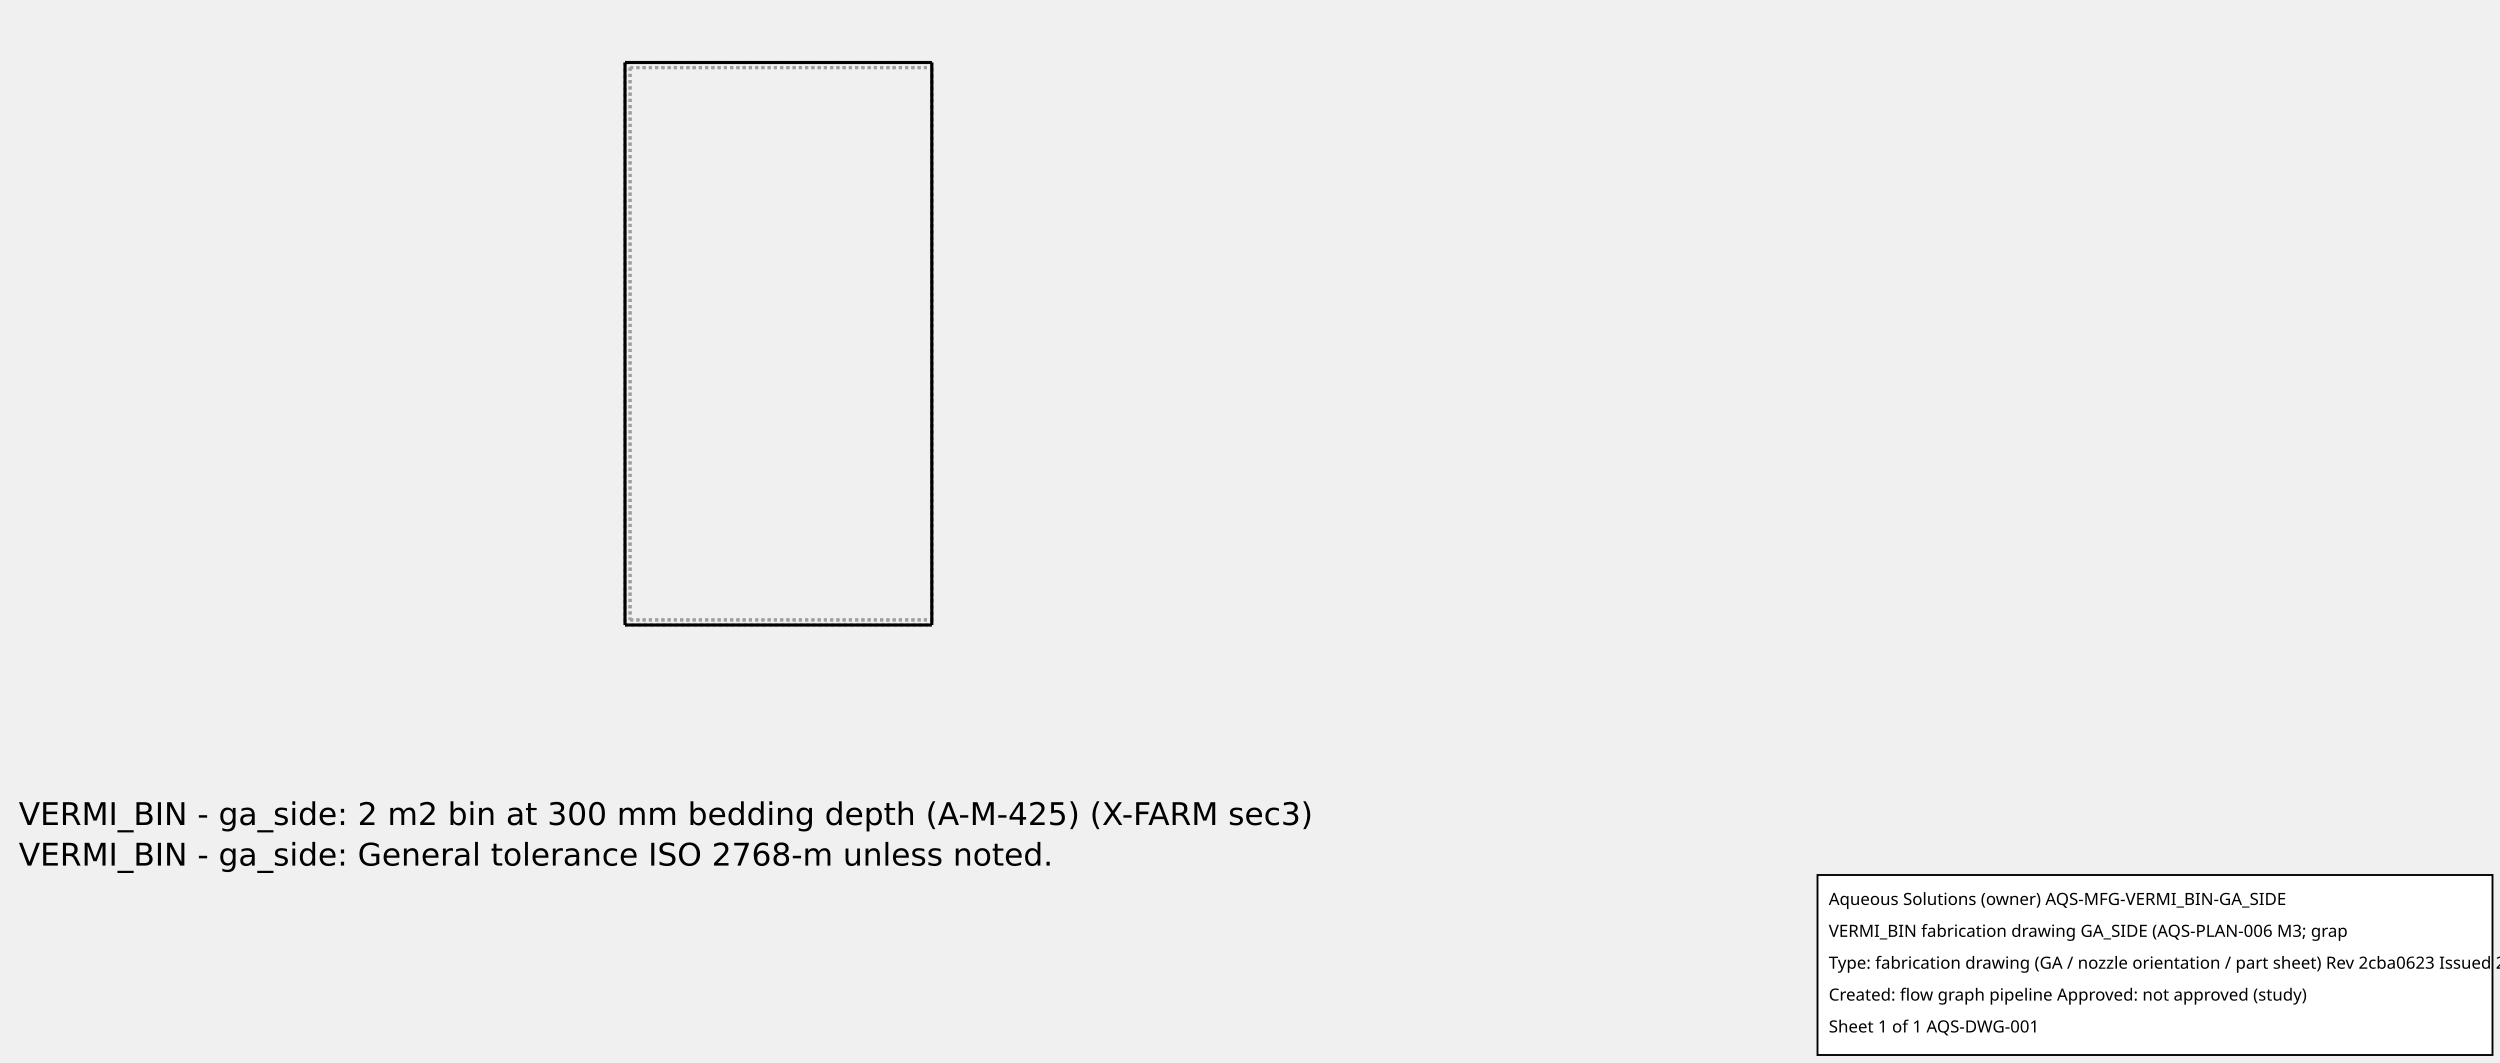
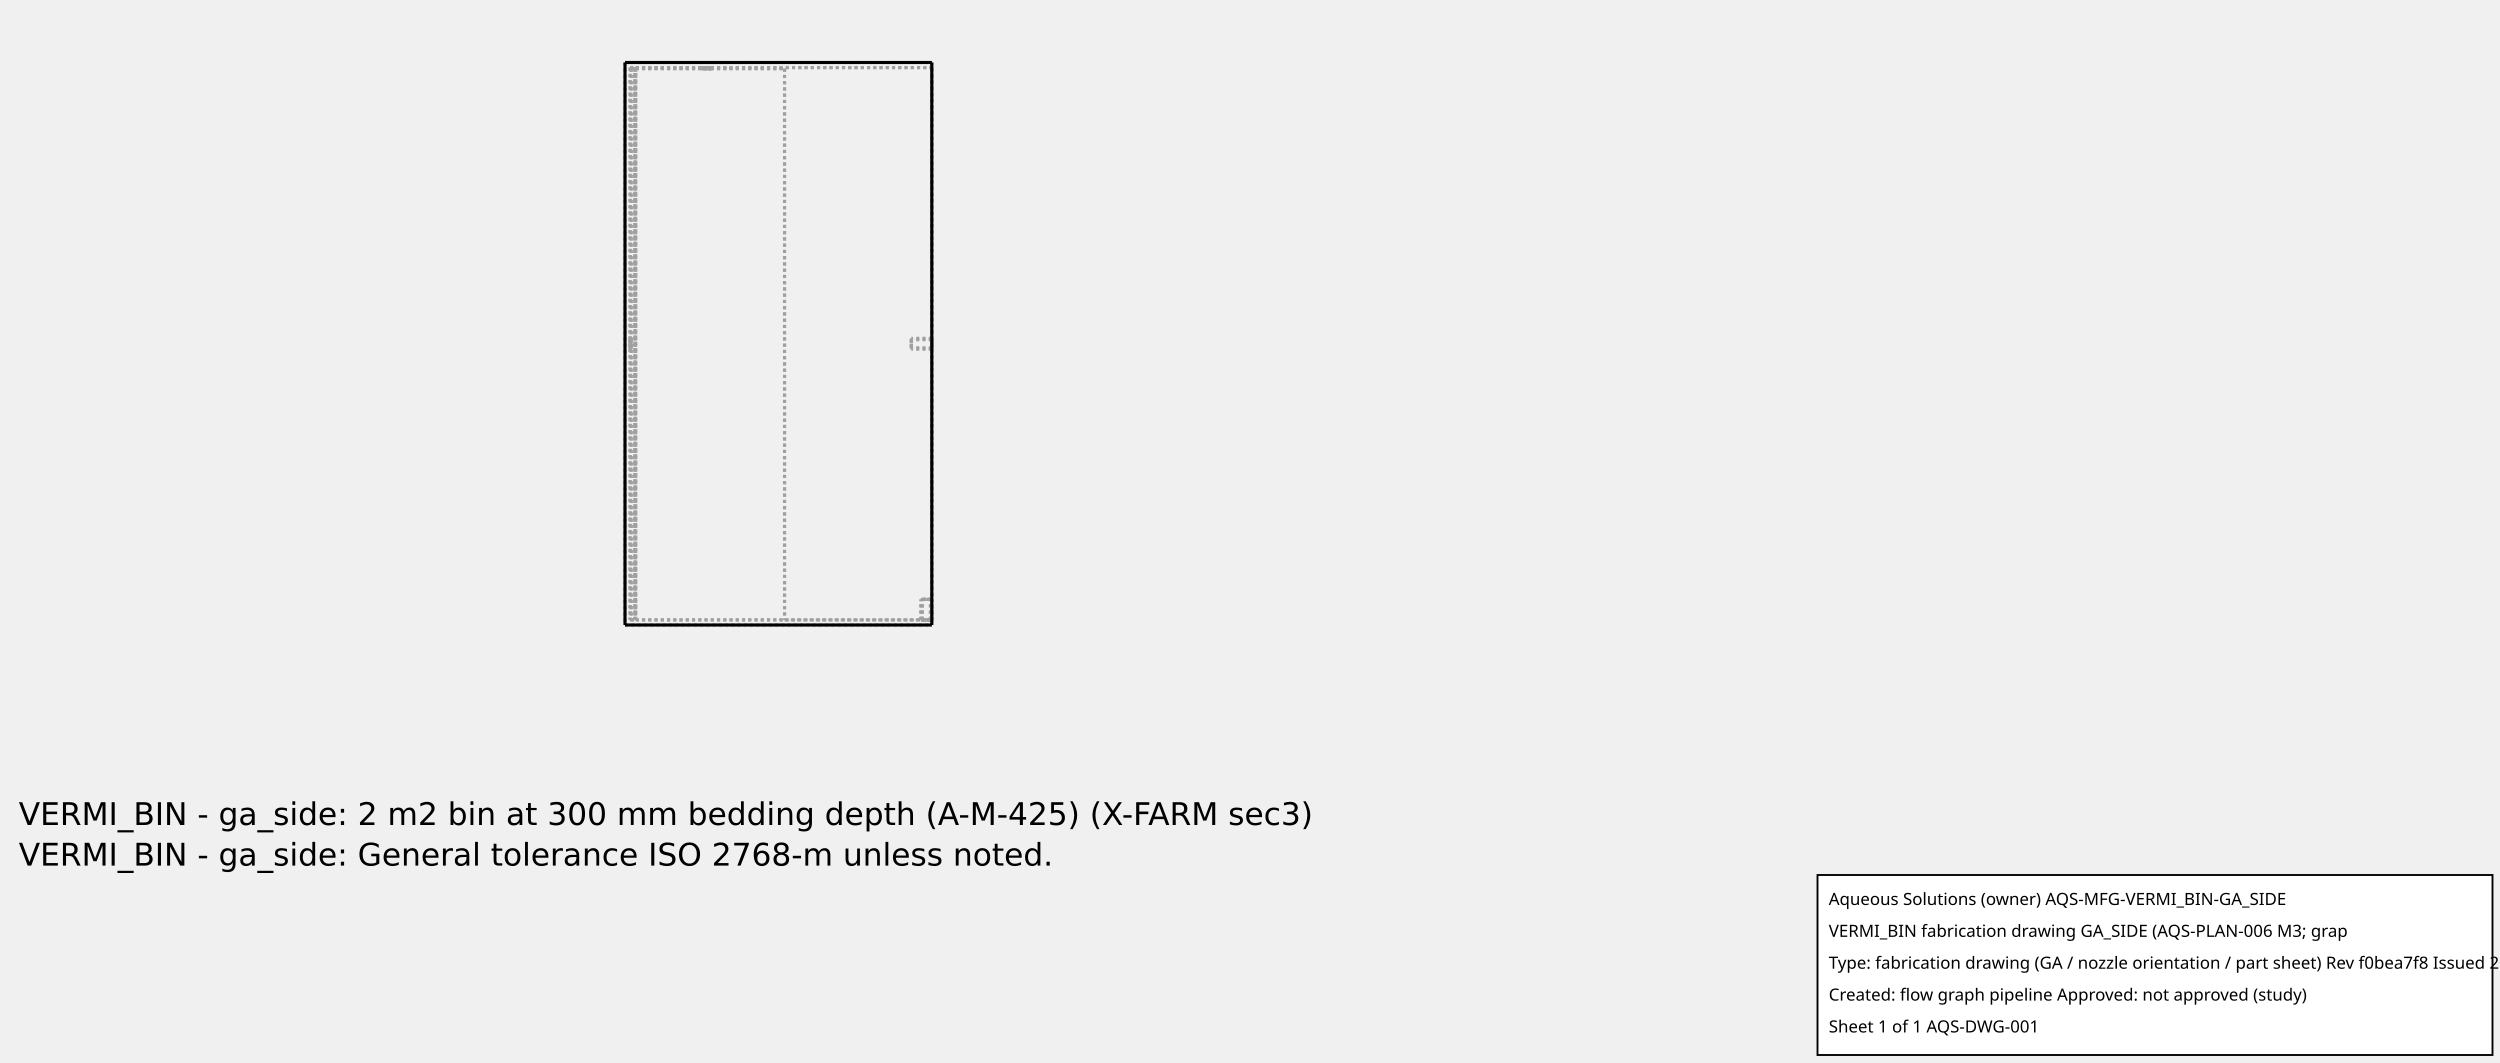
<svg xmlns="http://www.w3.org/2000/svg" width="800.0" height="340.0">
  <g transform="scale(0.1636364, -0.1636364)   translate(1222.222,-122.2222)" stroke-width="6.111" fill="none">
    <g stroke="rgb(160,160,160)" fill="none" stroke-dasharray="6.111,6.111">
      <path d="M0.0,0.0 L600.0,0.0 " />
      <path d="M600.0,0.0 L600.0,-1100.0 " />
      <path d="M0.0,-1100.0 L600.0,-1100.0 " />
      <path d="M0.0,0.0 L0.0,-1100.0 " />
      <path d="M600.0,-10.0 L600.0,-1090.0 " />
      <path d="M600.0,-10.0 L600.0,-1090.0 " />
-       <path d="M10.0,-10.0 L600.0,-10.0 " />
-       <path d="M10.0,-1090.0 L600.0,-1090.0 " />
+       <path d="M21.0,-10.0 L600.0,-10.0 " />
+       <path d="M21.0,-1090.0 L600.0,-1090.0 " />
+       <path d="M21.0,-1090.0 L21.0,-10.0 " />
+       <path d="M21.0,-12.0 L21.0,-1090.0 " />
+       <path d="M21.0,-12.0 L21.0,-10.0 " />
+       <path d="M21.0,-12.0 L312.0,-12.0 " />
+       <path d="M21.0,-12.0 L312.0,-12.0 " />
+       <path d="M160.0,-12.0 L158.808,-12.0 L157.63,-12.0 L156.483,-12.0 L155.379,-12.0 L154.334,-12.0 L153.36,-12.0 L152.469,-12.0 L151.673,-12 L150.982,-12 L150.405,-12 L149.948,-12 L149.617,-12 L149.417,-12 L149.35,-12 " />
+       <path d="M149.35,-12 L149.617,-12 L150.405,-12 L151.673,-12 L153.36,-12.0 L155.379,-12.0 L157.63,-12.0 L160.0,-12.0 L162.37,-12.0 L164.621,-12.0 L166.64,-12.0 L168.327,-12 L169.595,-12 L170.383,-12 L170.65,-12 " />
+       <path d="M170.65,-12 L170.583,-12 L170.383,-12 L170.052,-12 L169.595,-12 L169.018,-12 L168.327,-12 L167.531,-12.0 L166.64,-12.0 L165.666,-12.0 L164.621,-12.0 L163.517,-12.0 L162.37,-12.0 L161.192,-12.0 L160,-12.0 " />
+       <path d="M160.0,-12.0 L158.808,-12.0 L157.63,-12.0 L156.483,-12.0 L155.379,-12.0 L154.334,-12.0 L153.36,-12.0 L152.469,-12.0 L151.673,-12 L150.982,-12 L150.405,-12 L149.948,-12 L149.617,-12 L149.417,-12 L149.35,-12 " />
+       <path d="M149.35,-12 L149.617,-12 L150.405,-12 L151.673,-12 L153.36,-12.0 L155.379,-12.0 L157.63,-12.0 L160.0,-12.0 L162.37,-12.0 L164.621,-12.0 L166.64,-12.0 L168.327,-12 L169.595,-12 L170.383,-12 L170.65,-12 " />
+       <path d="M170.65,-12 L170.583,-12 L170.383,-12 L170.052,-12 L169.595,-12 L169.018,-12 L168.327,-12 L167.531,-12.0 L166.64,-12.0 L165.666,-12.0 L164.621,-12.0 L163.517,-12.0 L162.37,-12.0 L161.192,-12.0 L160,-12.0 " />
+       <path d="M160.0,-10.0 L158.808,-10.0 L157.63,-10.0 L156.483,-10.0 L155.379,-10.0 L154.334,-10.0 L153.36,-10.0 L152.469,-10.0 L151.673,-10 L150.982,-10 L150.405,-10 L149.948,-10 L149.617,-10 L149.417,-10 L149.35,-10 " />
+       <path d="M149.35,-10 L149.617,-10 L150.405,-10 L151.673,-10 L153.36,-10.0 L155.379,-10.0 L157.63,-10.0 L160.0,-10.0 L162.37,-10.0 L164.621,-10.0 L166.64,-10.0 L168.327,-10 L169.595,-10 L170.383,-10 L170.65,-10 " />
+       <path d="M170.65,-10 L170.583,-10 L170.383,-10 L170.052,-10 L169.595,-10 L169.018,-10 L168.327,-10 L167.531,-10.0 L166.64,-10.0 L165.666,-10.0 L164.621,-10.0 L163.517,-10.0 L162.37,-10.0 L161.192,-10.0 L160,-10.0 " />
+       <path d="M160.0,-10.0 L158.808,-10.0 L157.63,-10.0 L156.483,-10.0 L155.379,-10.0 L154.334,-10.0 L153.36,-10.0 L152.469,-10.0 L151.673,-10 L150.982,-10 L150.405,-10 L149.948,-10 L149.617,-10 L149.417,-10 L149.35,-10 " />
+       <path d="M149.35,-10 L149.617,-10 L150.405,-10 L151.673,-10 L153.36,-10.0 L155.379,-10.0 L157.63,-10.0 L160.0,-10.0 L162.37,-10.0 L164.621,-10.0 L166.64,-10.0 L168.327,-10 L169.595,-10 L170.383,-10 L170.65,-10 " />
+       <path d="M170.65,-10 L170.583,-10 L170.383,-10 L170.052,-10 L169.595,-10 L169.018,-10 L168.327,-10 L167.531,-10.0 L166.64,-10.0 L165.666,-10.0 L164.621,-10.0 L163.517,-10.0 L162.37,-10.0 L161.192,-10.0 L160,-10.0 " />
+       <path d="M312.0,-12.0 L312.0,-1090.0 " />
+       <path d="M312.0,-12.0 L312.0,-1090.0 " />
+       <path d="M21.0,-1090.0 L312.0,-1090.0 " />
+       <path d="M21.0,-10.0 L600.0,-10.0 " />
+       <path d="M312.0,-1090.0 L600.0,-1090.0 " />
+       <path d="M589.35,-1090.0 L590.542,-1090.0 L591.72,-1090.0 L592.867,-1090.0 L593.971,-1090.0 L595.016,-1090.0 L595.99,-1090.0 L596.881,-1090.0 L597.677,-1090.0 L598.368,-1090.0 L598.945,-1090.0 L599.402,-1090.0 L599.733,-1090.0 L599.933,-1090.0 L600.0,-1090.0 " />
+       <path d="M600.0,-1090.0 L599.733,-1090.0 L598.945,-1090.0 L597.677,-1090.0 L595.99,-1090.0 L593.971,-1090.0 L591.72,-1090.0 L589.35,-1090.0 L586.98,-1090.0 L584.729,-1090.0 L582.71,-1090.0 L581.023,-1090.0 L579.755,-1090.0 L578.967,-1090.0 L578.7,-1090.0 " />
+       <path d="M578.7,-1090.0 L578.767,-1090.0 L578.967,-1090.0 L579.298,-1090.0 L579.755,-1090.0 L580.332,-1090.0 L581.023,-1090.0 L581.819,-1090.0 L582.71,-1090.0 L583.684,-1090.0 L584.729,-1090.0 L585.833,-1090.0 L586.98,-1090.0 L588.158,-1090.0 L589.35,-1090.0 " />
+       <path d="M589.35,-1090.0 L590.542,-1090.0 L591.72,-1090.0 L592.867,-1090.0 L593.971,-1090.0 L595.016,-1090.0 L595.99,-1090.0 L596.881,-1090.0 L597.677,-1090.0 L598.368,-1090.0 L598.945,-1090.0 L599.402,-1090.0 L599.733,-1090.0 L599.933,-1090.0 L600.0,-1090.0 " />
+       <path d="M600.0,-1090.0 L599.733,-1090.0 L598.945,-1090.0 L597.677,-1090.0 L595.99,-1090.0 L593.971,-1090.0 L591.72,-1090.0 L589.35,-1090.0 L586.98,-1090.0 L584.729,-1090.0 L582.71,-1090.0 L581.023,-1090.0 L579.755,-1090.0 L578.967,-1090.0 L578.7,-1090.0 " />
+       <path d="M578.7,-1090.0 L578.767,-1090.0 L578.967,-1090.0 L579.298,-1090.0 L579.755,-1090.0 L580.332,-1090.0 L581.023,-1090.0 L581.819,-1090.0 L582.71,-1090.0 L583.684,-1090.0 L584.729,-1090.0 L585.833,-1090.0 L586.98,-1090.0 L588.158,-1090.0 L589.35,-1090.0 " />
+       <path d="M589.35,-1050.0 L588.158,-1050.0 L586.98,-1050.0 L585.833,-1050.0 L584.729,-1050.0 L583.684,-1050.0 L582.71,-1050.0 L581.819,-1050.0 L581.023,-1050.0 L580.332,-1050.0 L579.755,-1050.0 L579.298,-1050.0 L578.967,-1050.0 L578.767,-1050.0 L578.7,-1050.0 " />
+       <path d="M578.7,-1050.0 L578.967,-1050.0 L579.755,-1050.0 L581.023,-1050.0 L582.71,-1050.0 L584.729,-1050.0 L586.98,-1050.0 L589.35,-1050.0 L591.72,-1050.0 L593.971,-1050.0 L595.99,-1050.0 L597.677,-1050.0 L598.945,-1050.0 L599.733,-1050.0 L600.0,-1050.0 " />
+       <path d="M600.0,-1050.0 L599.933,-1050.0 L599.733,-1050.0 L599.402,-1050.0 L598.945,-1050.0 L598.368,-1050.0 L597.677,-1050.0 L596.881,-1050.0 L595.99,-1050.0 L595.016,-1050.0 L593.971,-1050.0 L592.867,-1050.0 L591.72,-1050.0 L590.542,-1050.0 L589.35,-1050.0 " />
+       <path d="M589.35,-1050.0 L588.468,-1050.0 L587.597,-1050.0 L586.747,-1050.0 L585.931,-1050.0 L585.158,-1050.0 L584.437,-1050.0 L583.778,-1050.0 L583.189,-1050.0 L582.678,-1050.0 L582.25,-1050.0 L581.912,-1050.0 L581.668,-1050.0 L581.52,-1050.0 L581.47,-1050.0 " />
+       <path d="M581.47,-1050.0 L581.668,-1050.0 L582.25,-1050.0 L583.189,-1050.0 L584.437,-1050.0 L585.931,-1050.0 L587.597,-1050.0 L589.35,-1050.0 L591.103,-1050.0 L592.769,-1050.0 L594.263,-1050.0 L595.511,-1050.0 L596.45,-1050.0 L597.032,-1050.0 L597.23,-1050.0 " />
+       <path d="M597.23,-1050.0 L597.18,-1050.0 L597.032,-1050.0 L596.788,-1050.0 L596.45,-1050.0 L596.022,-1050.0 L595.511,-1050.0 L594.922,-1050.0 L594.263,-1050.0 L593.542,-1050.0 L592.769,-1050.0 L591.953,-1050.0 L591.103,-1050.0 L590.232,-1050.0 L589.35,-1050.0 " />
+       <path d="M589.35,-1090.0 L590.232,-1090.0 L591.103,-1090.0 L591.953,-1090.0 L592.769,-1090.0 L593.542,-1090.0 L594.263,-1090.0 L594.922,-1090.0 L595.511,-1090.0 L596.022,-1090.0 L596.45,-1090.0 L596.788,-1090.0 L597.032,-1090.0 L597.18,-1090.0 L597.23,-1090.0 " />
+       <path d="M597.23,-1090.0 L597.032,-1090.0 L596.45,-1090.0 L595.511,-1090.0 L594.263,-1090.0 L592.769,-1090.0 L591.103,-1090.0 L589.35,-1090.0 L587.597,-1090.0 L585.931,-1090.0 L584.437,-1090.0 L583.189,-1090.0 L582.25,-1090.0 L581.668,-1090.0 L581.47,-1090.0 " />
+       <path d="M581.47,-1090.0 L581.52,-1090.0 L581.668,-1090.0 L581.912,-1090.0 L582.25,-1090.0 L582.678,-1090.0 L583.189,-1090.0 L583.778,-1090.0 L584.437,-1090.0 L585.158,-1090.0 L585.931,-1090.0 L586.747,-1090.0 L587.597,-1090.0 L588.468,-1090.0 L589.35,-1090.0 " />
+       <path d="M589.35,-1050.0 L588.158,-1050.0 L586.98,-1050.0 L585.833,-1050.0 L584.729,-1050.0 L583.684,-1050.0 L582.71,-1050.0 L581.819,-1050.0 L581.023,-1050.0 L580.332,-1050.0 L579.755,-1050.0 L579.298,-1050.0 L578.967,-1050.0 L578.767,-1050.0 L578.7,-1050.0 " />
+       <path d="M578.7,-1050.0 L578.967,-1050.0 L579.755,-1050.0 L581.023,-1050.0 L582.71,-1050.0 L584.729,-1050.0 L586.98,-1050.0 L589.35,-1050.0 L591.72,-1050.0 L593.971,-1050.0 L595.99,-1050.0 L597.677,-1050.0 L598.945,-1050.0 L599.733,-1050.0 L600.0,-1050.0 " />
+       <path d="M600.0,-1050.0 L599.933,-1050.0 L599.733,-1050.0 L599.402,-1050.0 L598.945,-1050.0 L598.368,-1050.0 L597.677,-1050.0 L596.881,-1050.0 L595.99,-1050.0 L595.016,-1050.0 L593.971,-1050.0 L592.867,-1050.0 L591.72,-1050.0 L590.542,-1050.0 L589.35,-1050.0 " />
+       <path d="M589.35,-1050.0 L588.468,-1050.0 L587.597,-1050.0 L586.747,-1050.0 L585.931,-1050.0 L585.158,-1050.0 L584.437,-1050.0 L583.778,-1050.0 L583.189,-1050.0 L582.678,-1050.0 L582.25,-1050.0 L581.912,-1050.0 L581.668,-1050.0 L581.52,-1050.0 L581.47,-1050.0 " />
+       <path d="M581.47,-1050.0 L581.668,-1050.0 L582.25,-1050.0 L583.189,-1050.0 L584.437,-1050.0 L585.931,-1050.0 L587.597,-1050.0 L589.35,-1050.0 L591.103,-1050.0 L592.769,-1050.0 L594.263,-1050.0 L595.511,-1050.0 L596.45,-1050.0 L597.032,-1050.0 L597.23,-1050.0 " />
+       <path d="M597.23,-1050.0 L597.18,-1050.0 L597.032,-1050.0 L596.788,-1050.0 L596.45,-1050.0 L596.022,-1050.0 L595.511,-1050.0 L594.922,-1050.0 L594.263,-1050.0 L593.542,-1050.0 L592.769,-1050.0 L591.953,-1050.0 L591.103,-1050.0 L590.232,-1050.0 L589.35,-1050.0 " />
+       <path d="M589.35,-1090.0 L590.232,-1090.0 L591.103,-1090.0 L591.953,-1090.0 L592.769,-1090.0 L593.542,-1090.0 L594.263,-1090.0 L594.922,-1090.0 L595.511,-1090.0 L596.022,-1090.0 L596.45,-1090.0 L596.788,-1090.0 L597.032,-1090.0 L597.18,-1090.0 L597.23,-1090.0 " />
+       <path d="M597.23,-1090.0 L597.032,-1090.0 L596.45,-1090.0 L595.511,-1090.0 L594.263,-1090.0 L592.769,-1090.0 L591.103,-1090.0 L589.35,-1090.0 L587.597,-1090.0 L585.931,-1090.0 L584.437,-1090.0 L583.189,-1090.0 L582.25,-1090.0 L581.668,-1090.0 L581.47,-1090.0 " />
+       <path d="M581.47,-1090.0 L581.52,-1090.0 L581.668,-1090.0 L581.912,-1090.0 L582.25,-1090.0 L582.678,-1090.0 L583.189,-1090.0 L583.778,-1090.0 L584.437,-1090.0 L585.158,-1090.0 L585.931,-1090.0 L586.747,-1090.0 L587.597,-1090.0 L588.468,-1090.0 L589.35,-1090.0 " />
+       <path d="M12.0,-550.0 L12.0,-550.882 L12.0,-551.753 L12.0,-552.603 L12.0,-553.419 L12.0,-554.192 L12.0,-554.913 L12.0,-555.572 L12.0,-556.161 L12.0,-556.672 L12.0,-557.1 L12,-557.438 L12,-557.682 L12,-557.83 L12,-557.88 " />
+       <path d="M12,-557.88 L12,-557.682 L12.0,-557.1 L12.0,-556.161 L12.0,-554.913 L12.0,-553.419 L12.0,-551.753 L12.0,-550.0 L12.0,-548.247 L12.0,-546.581 L12.0,-545.087 L12.0,-543.839 L12.0,-542.9 L12,-542.318 L12,-542.12 " />
+       <path d="M12,-542.12 L12,-542.17 L12,-542.318 L12,-542.562 L12.0,-542.9 L12.0,-543.328 L12.0,-543.839 L12.0,-544.428 L12.0,-545.087 L12.0,-545.808 L12.0,-546.581 L12.0,-547.397 L12.0,-548.247 L12.0,-549.118 L12.0,-550 " />
+       <path d="M10.0,-550.0 L10.0,-550.882 L10.0,-551.753 L10.0,-552.603 L10.0,-553.419 L10.0,-554.192 L10.0,-554.913 L10.0,-555.572 L10.0,-556.161 L10.0,-556.672 L10.0,-557.1 L10,-557.438 L10,-557.682 L10,-557.83 L10,-557.88 " />
+       <path d="M10,-557.88 L10,-557.682 L10.0,-557.1 L10.0,-556.161 L10.0,-554.913 L10.0,-553.419 L10.0,-551.753 L10.0,-550.0 L10.0,-548.247 L10.0,-546.581 L10.0,-545.087 L10.0,-543.839 L10.0,-542.9 L10,-542.318 L10,-542.12 " />
+       <path d="M10,-542.12 L10,-542.17 L10,-542.318 L10,-542.562 L10.0,-542.9 L10.0,-543.328 L10.0,-543.839 L10.0,-544.428 L10.0,-545.087 L10.0,-545.808 L10.0,-546.581 L10.0,-547.397 L10.0,-548.247 L10.0,-549.118 L10.0,-550 " />
      <path d="M10.0,-10.0 L10.0,-1090.0 " />
-       <path d="M10.0,-10.0 L600.0,-10.0 " />
-       <path d="M10.0,-1090.0 L600.0,-1090.0 " />
      <path d="M10.0,-10.0 L10.0,-1090.0 " />
+       <path d="M10.0,-550.0 L10.0,-551.192 L10.0,-552.37 L10.0,-553.517 L10.0,-554.621 L10.0,-555.666 L10.0,-556.64 L10,-557.531 L10,-558.327 L10,-559.018 L10,-559.595 L10,-560.052 L10,-560.383 L10,-560.583 L10,-560.65 " />
+       <path d="M10,-560.65 L10,-560.383 L10,-559.595 L10,-558.327 L10.0,-556.64 L10.0,-554.621 L10.0,-552.37 L10.0,-550.0 L10.0,-547.63 L10.0,-545.379 L10.0,-543.36 L10,-541.673 L10,-540.405 L10,-539.617 L10,-539.35 " />
+       <path d="M10,-539.35 L10,-539.417 L10,-539.617 L10,-539.948 L10,-540.405 L10,-540.982 L10,-541.673 L10,-542.469 L10.0,-543.36 L10.0,-544.334 L10.0,-545.379 L10.0,-546.483 L10.0,-547.63 L10.0,-548.808 L10.0,-550 " />
+       <path d="M12.0,-550.0 L12.0,-551.192 L12.0,-552.37 L12.0,-553.517 L12.0,-554.621 L12.0,-555.666 L12.0,-556.64 L12,-557.531 L12,-558.327 L12,-559.018 L12,-559.595 L12,-560.052 L12,-560.383 L12,-560.583 L12,-560.65 " />
+       <path d="M12,-560.65 L12,-560.383 L12,-559.595 L12,-558.327 L12.0,-556.64 L12.0,-554.621 L12.0,-552.37 L12.0,-550.0 L12.0,-547.63 L12.0,-545.379 L12.0,-543.36 L12,-541.673 L12,-540.405 L12,-539.617 L12,-539.35 " />
+       <path d="M12,-539.35 L12,-539.417 L12,-539.617 L12,-539.948 L12,-540.405 L12,-540.982 L12,-541.673 L12,-542.469 L12.0,-543.36 L12.0,-544.334 L12.0,-545.379 L12.0,-546.483 L12.0,-547.63 L12.0,-548.808 L12.0,-550 " />
+       <path d="M12.0,-12.0 L12.0,-1090.0 " />
+       <path d="M12.0,-12.0 L12.0,-1090.0 " />
+       <path d="M12.0,-12.0 L19.0,-12.0 " />
+       <path d="M12.0,-12.0 L19.0,-12.0 " />
+       <path d="M19.0,-12.0 L19.0,-1090.0 " />
+       <path d="M19.0,-12.0 L19.0,-10.0 " />
+       <path d="M19.0,-1090.0 L19.0,-10.0 " />
+       <path d="M12.0,-1090.0 L19.0,-1090.0 " />
+       <path d="M10.0,-10.0 L19.0,-10.0 " />
+       <path d="M10.0,-1090.0 L12.0,-1090.0 " />
+       <path d="M10.0,-10.0 L19.0,-10.0 " />
+       <path d="M10.0,-1090.0 L19.0,-1090.0 " />
+       <path d="M160.0,-12.0 L159.118,-12.0 L158.247,-12.0 L157.397,-12.0 L156.581,-12.0 L155.808,-12.0 L155.087,-12.0 L154.428,-12.0 L153.839,-12.0 L153.328,-12.0 L152.9,-12.0 L152.562,-12.0 L152.318,-12.0 L152.17,-12.0 L152.12,-12.0 " />
+       <path d="M152.12,-12.0 L152.318,-12.0 L152.9,-12.0 L153.839,-12.0 L155.087,-12.0 L156.581,-12.0 L158.247,-12.0 L160.0,-12.0 L161.753,-12.0 L163.419,-12.0 L164.913,-12.0 L166.161,-12.0 L167.1,-12.0 L167.682,-12.0 L167.88,-12.0 " />
+       <path d="M167.88,-12.0 L167.83,-12.0 L167.682,-12.0 L167.438,-12.0 L167.1,-12.0 L166.672,-12.0 L166.161,-12.0 L165.572,-12.0 L164.913,-12.0 L164.192,-12.0 L163.419,-12.0 L162.603,-12.0 L161.753,-12.0 L160.882,-12.0 L160,-12.0 " />
+       <path d="M160.0,-10.0 L159.118,-10.0 L158.247,-10.0 L157.397,-10.0 L156.581,-10.0 L155.808,-10.0 L155.087,-10.0 L154.428,-10.0 L153.839,-10.0 L153.328,-10.0 L152.9,-10.0 L152.562,-10.0 L152.318,-10.0 L152.17,-10.0 L152.12,-10.0 " />
+       <path d="M152.12,-10.0 L152.318,-10.0 L152.9,-10.0 L153.839,-10.0 L155.087,-10.0 L156.581,-10.0 L158.247,-10.0 L160.0,-10.0 L161.753,-10.0 L163.419,-10.0 L164.913,-10.0 L166.161,-10.0 L167.1,-10.0 L167.682,-10.0 L167.88,-10.0 " />
+       <path d="M167.88,-10.0 L167.83,-10.0 L167.682,-10.0 L167.438,-10.0 L167.1,-10.0 L166.672,-10.0 L166.161,-10.0 L165.572,-10.0 L164.913,-10.0 L164.192,-10.0 L163.419,-10.0 L162.603,-10.0 L161.753,-10.0 L160.882,-10.0 L160,-10.0 " />
+       <path d="M160.0,-12.0 L159.118,-12.0 L158.247,-12.0 L157.397,-12.0 L156.581,-12.0 L155.808,-12.0 L155.087,-12.0 L154.428,-12.0 L153.839,-12.0 L153.328,-12.0 L152.9,-12.0 L152.562,-12.0 L152.318,-12.0 L152.17,-12.0 L152.12,-12.0 " />
+       <path d="M152.12,-12.0 L152.318,-12.0 L152.9,-12.0 L153.839,-12.0 L155.087,-12.0 L156.581,-12.0 L158.247,-12.0 L160.0,-12.0 L161.753,-12.0 L163.419,-12.0 L164.913,-12.0 L166.161,-12.0 L167.1,-12.0 L167.682,-12.0 L167.88,-12.0 " />
+       <path d="M167.88,-12.0 L167.83,-12.0 L167.682,-12.0 L167.438,-12.0 L167.1,-12.0 L166.672,-12.0 L166.161,-12.0 L165.572,-12.0 L164.913,-12.0 L164.192,-12.0 L163.419,-12.0 L162.603,-12.0 L161.753,-12.0 L160.882,-12.0 L160,-12.0 " />
+       <path d="M160.0,-10.0 L159.118,-10.0 L158.247,-10.0 L157.397,-10.0 L156.581,-10.0 L155.808,-10.0 L155.087,-10.0 L154.428,-10.0 L153.839,-10.0 L153.328,-10.0 L152.9,-10.0 L152.562,-10.0 L152.318,-10.0 L152.17,-10.0 L152.12,-10.0 " />
+       <path d="M152.12,-10.0 L152.318,-10.0 L152.9,-10.0 L153.839,-10.0 L155.087,-10.0 L156.581,-10.0 L158.247,-10.0 L160.0,-10.0 L161.753,-10.0 L163.419,-10.0 L164.913,-10.0 L166.161,-10.0 L167.1,-10.0 L167.682,-10.0 L167.88,-10.0 " />
+       <path d="M167.88,-10.0 L167.83,-10.0 L167.682,-10.0 L167.438,-10.0 L167.1,-10.0 L166.672,-10.0 L166.161,-10.0 L165.572,-10.0 L164.913,-10.0 L164.192,-10.0 L163.419,-10.0 L162.603,-10.0 L161.753,-10.0 L160.882,-10.0 L160,-10.0 " />
+       <path d="M560.0,-550.0 L560.0,-551.192 L560.0,-552.37 L560.0,-553.517 L560.0,-554.621 L560.0,-555.666 L560.0,-556.64 L560.0,-557.531 L560.0,-558.327 L560.0,-559.018 L560.0,-559.595 L560.0,-560.052 L560.0,-560.383 L560.0,-560.583 L560.0,-560.65 " />
+       <path d="M560.0,-560.65 L560.0,-560.383 L560.0,-559.595 L560.0,-558.327 L560.0,-556.64 L560.0,-554.621 L560.0,-552.37 L560.0,-550.0 L560.0,-547.63 L560.0,-545.379 L560.0,-543.36 L560.0,-541.673 L560.0,-540.405 L560.0,-539.617 L560.0,-539.35 " />
+       <path d="M560.0,-539.35 L560.0,-539.417 L560.0,-539.617 L560.0,-539.948 L560.0,-540.405 L560.0,-540.982 L560.0,-541.673 L560.0,-542.469 L560.0,-543.36 L560.0,-544.334 L560.0,-545.379 L560.0,-546.483 L560.0,-547.63 L560.0,-548.808 L560.0,-550 " />
+       <path d="M600.0,-550.0 L600.0,-551.192 L600.0,-552.37 L600.0,-553.517 L600.0,-554.621 L600.0,-555.666 L600.0,-556.64 L600.0,-557.531 L600.0,-558.327 L600.0,-559.018 L600.0,-559.595 L600.0,-560.052 L600.0,-560.383 L600.0,-560.583 L600.0,-560.65 " />
+       <path d="M600.0,-560.65 L600.0,-560.383 L600.0,-559.595 L600.0,-558.327 L600.0,-556.64 L600.0,-554.621 L600.0,-552.37 L600.0,-550.0 L600.0,-547.63 L600.0,-545.379 L600.0,-543.36 L600.0,-541.673 L600.0,-540.405 L600.0,-539.617 L600.0,-539.35 " />
+       <path d="M600.0,-539.35 L600.0,-539.417 L600.0,-539.617 L600.0,-539.948 L600.0,-540.405 L600.0,-540.982 L600.0,-541.673 L600.0,-542.469 L600.0,-543.36 L600.0,-544.334 L600.0,-545.379 L600.0,-546.483 L600.0,-547.63 L600.0,-548.808 L600.0,-550 " />
+       <path d="M600.0,-550.0 L600.0,-550.882 L600.0,-551.753 L600.0,-552.603 L600.0,-553.419 L600.0,-554.192 L600.0,-554.913 L600.0,-555.572 L600.0,-556.161 L600.0,-556.672 L600.0,-557.1 L600.0,-557.438 L600.0,-557.682 L600.0,-557.83 L600.0,-557.88 " />
+       <path d="M600.0,-557.88 L600.0,-557.682 L600.0,-557.1 L600.0,-556.161 L600.0,-554.913 L600.0,-553.419 L600.0,-551.753 L600.0,-550.0 L600.0,-548.247 L600.0,-546.581 L600.0,-545.087 L600.0,-543.839 L600.0,-542.9 L600.0,-542.318 L600.0,-542.12 " />
+       <path d="M600.0,-542.12 L600.0,-542.17 L600.0,-542.318 L600.0,-542.562 L600.0,-542.9 L600.0,-543.328 L600.0,-543.839 L600.0,-544.428 L600.0,-545.087 L600.0,-545.808 L600.0,-546.581 L600.0,-547.397 L600.0,-548.247 L600.0,-549.118 L600.0,-550 " />
+       <path d="M560.0,-550.0 L560.0,-550.882 L560.0,-551.753 L560.0,-552.603 L560.0,-553.419 L560.0,-554.192 L560.0,-554.913 L560.0,-555.572 L560.0,-556.161 L560.0,-556.672 L560.0,-557.1 L560.0,-557.438 L560.0,-557.682 L560.0,-557.83 L560.0,-557.88 " />
+       <path d="M560.0,-557.88 L560.0,-557.682 L560.0,-557.1 L560.0,-556.161 L560.0,-554.913 L560.0,-553.419 L560.0,-551.753 L560.0,-550.0 L560.0,-548.247 L560.0,-546.581 L560.0,-545.087 L560.0,-543.839 L560.0,-542.9 L560.0,-542.318 L560.0,-542.12 " />
+       <path d="M560.0,-542.12 L560.0,-542.17 L560.0,-542.318 L560.0,-542.562 L560.0,-542.9 L560.0,-543.328 L560.0,-543.839 L560.0,-544.428 L560.0,-545.087 L560.0,-545.808 L560.0,-546.581 L560.0,-547.397 L560.0,-548.247 L560.0,-549.118 L560.0,-550 " />
+       <path d="M149.35,-10.0 L149.35,-12.0 " />
+       <path d="M170.65,-10.0 L170.65,-12.0 " />
+       <path d="M149.35,-10.0 L149.35,-12.0 " />
+       <path d="M170.65,-10.0 L170.65,-12.0 " />
+       <path d="M600.0,-1090.0 L600.0,-1050.0 " />
+       <path d="M578.7,-1090.0 L578.7,-1050.0 " />
+       <path d="M597.23,-1090.0 L597.23,-1050.0 " />
+       <path d="M581.47,-1090.0 L581.47,-1050.0 " />
+       <path d="M600.0,-1090.0 L600.0,-1050.0 " />
+       <path d="M578.7,-1090.0 L578.7,-1050.0 " />
+       <path d="M597.23,-1090.0 L597.23,-1050.0 " />
+       <path d="M581.47,-1090.0 L581.47,-1050.0 " />
+       <path d="M10.0,-557.88 L12.0,-557.88 " />
+       <path d="M10.0,-542.12 L12.0,-542.12 " />
+       <path d="M10.0,-560.65 L12.0,-560.65 " />
+       <path d="M10.0,-539.35 L12.0,-539.35 " />
+       <path d="M152.12,-10.0 L152.12,-12.0 " />
+       <path d="M167.88,-10.0 L167.88,-12.0 " />
+       <path d="M152.12,-10.0 L152.12,-12.0 " />
+       <path d="M167.88,-10.0 L167.88,-12.0 " />
+       <path d="M600.0,-539.35 L560.0,-539.35 " />
+       <path d="M600.0,-560.65 L560.0,-560.65 " />
+       <path d="M600.0,-542.12 L560.0,-542.12 " />
+       <path d="M600.0,-557.88 L560.0,-557.88 " />
    </g>
    <g stroke="rgb(0,0,0)" fill="none">
+       <path d="M0.0,0.0 L0.0,-1100.0 " />
      <path d="M0.0,0.0 L600.0,0.0 " />
      <path d="M600.0,0.0 L600.0,-1100.0 " />
      <path d="M0.0,-1100.0 L600.0,-1100.0 " />
-       <path d="M0.0,0.0 L0.0,-1100.0 " />
    </g>
  </g>
  <g id="aqs-fab-notes" transform="translate(0,240.0)" font-family="DejaVu Sans,sans-serif" font-size="10" fill="#000">
    <text x="6" y="24">VERMI_BIN - ga_side: 2 m2 bin at 300 mm bedding depth (A-M-425) (X-FARM sec3)</text>
    <text x="6" y="37">VERMI_BIN - ga_side: General tolerance ISO 2768-m unless noted.</text>
  </g>
  <g id="aqs-title-block">
    <rect x="581.6" y="280.0" width="216.0" height="57.6" fill="white" stroke="black" stroke-width="0.60" />
    <text x="585.2" y="289.6" font-family="sans-serif" font-size="5.4">Aqueous Solutions (owner)   AQS-MFG-VERMI_BIN-GA_SIDE</text>
    <text x="585.2" y="299.8" font-family="sans-serif" font-size="5.4">VERMI_BIN fabrication drawing GA_SIDE (AQS-PLAN-006 M3; grap</text>
-     <text x="585.2" y="310.0" font-family="sans-serif" font-size="5.4">Type: fabrication drawing (GA / nozzle orientation / part sheet)   Rev 2cba0623   Issued 2026-10-15</text>
+     <text x="585.2" y="310.0" font-family="sans-serif" font-size="5.4">Type: fabrication drawing (GA / nozzle orientation / part sheet)   Rev f0bea7f8   Issued 2026-10-15</text>
    <text x="585.2" y="320.2" font-family="sans-serif" font-size="5.4">Created: flow graph pipeline   Approved: not approved (study)</text>
    <text x="585.2" y="330.4" font-family="sans-serif" font-size="5.4">Sheet 1 of 1   AQS-DWG-001</text>
  </g>
</svg>
